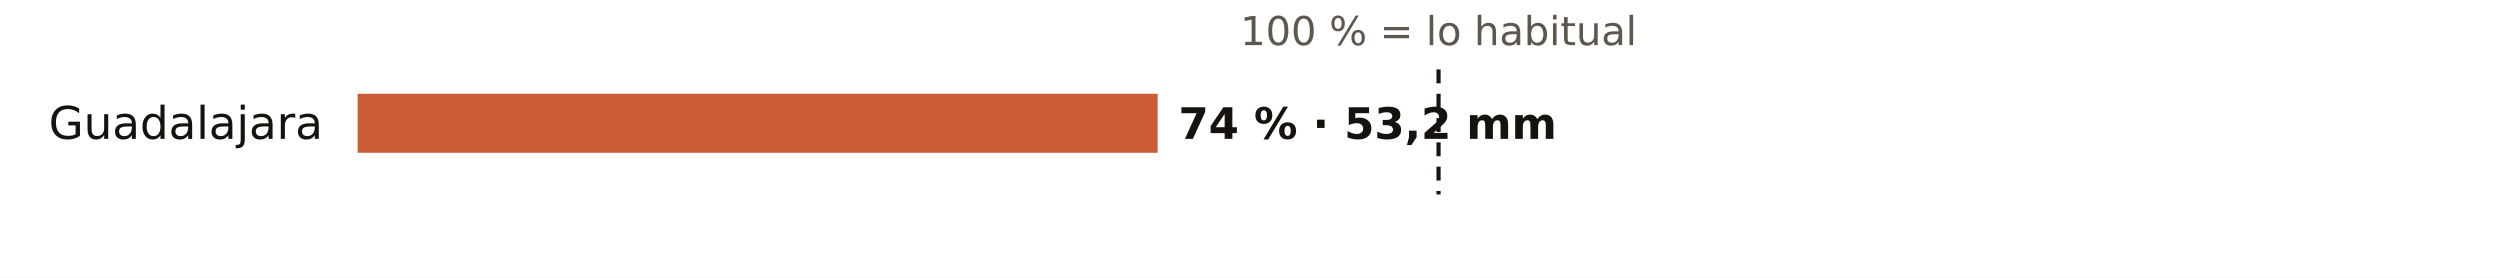
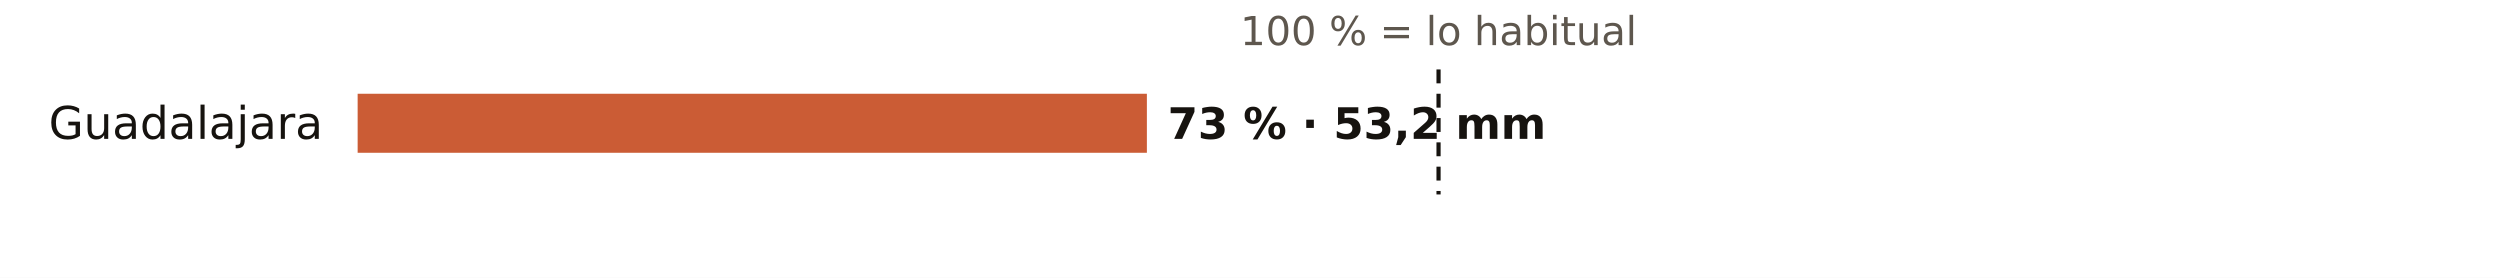
<svg xmlns="http://www.w3.org/2000/svg" viewBox="0 0 720 80" width="720" height="80" role="img" aria-label="El otoño en los pluviómetros de AEMET de Guadalajara: % de lo habitual">
  <rect width="720" height="80" fill="#FFFFFF" />
  <text x="414.3" y="13.0" font-size="11.5" fill="#5E574E" text-anchor="middle" font-weight="400" font-family="Public Sans, DejaVu Sans, Arial, sans-serif">100 % = lo habitual</text>
  <text x="93.0" y="40.0" font-size="13" fill="#16130F" text-anchor="end" font-weight="500" font-family="Public Sans, DejaVu Sans, Arial, sans-serif">Guadalajara</text>
-   <rect x="103" y="27" width="230.4" height="17" fill="#C4461A" opacity="0.88" />
-   <text x="339.4" y="40.0" font-size="12.5" fill="#16130F" text-anchor="start" font-weight="600" font-family="Public Sans, DejaVu Sans, Arial, sans-serif">74 % · 53,2 mm</text>
+   <rect x="103" y="27" width="227.3" height="17" fill="#C4461A" opacity="0.88" />
+   <text x="336.3" y="40.0" font-size="12.5" fill="#16130F" text-anchor="start" font-weight="600" font-family="Public Sans, DejaVu Sans, Arial, sans-serif">73 % · 53,2 mm</text>
  <line x1="414.3" x2="414.3" y1="20" y2="56" stroke="#16130F" stroke-width="1.2" stroke-dasharray="4 3" />
</svg>
